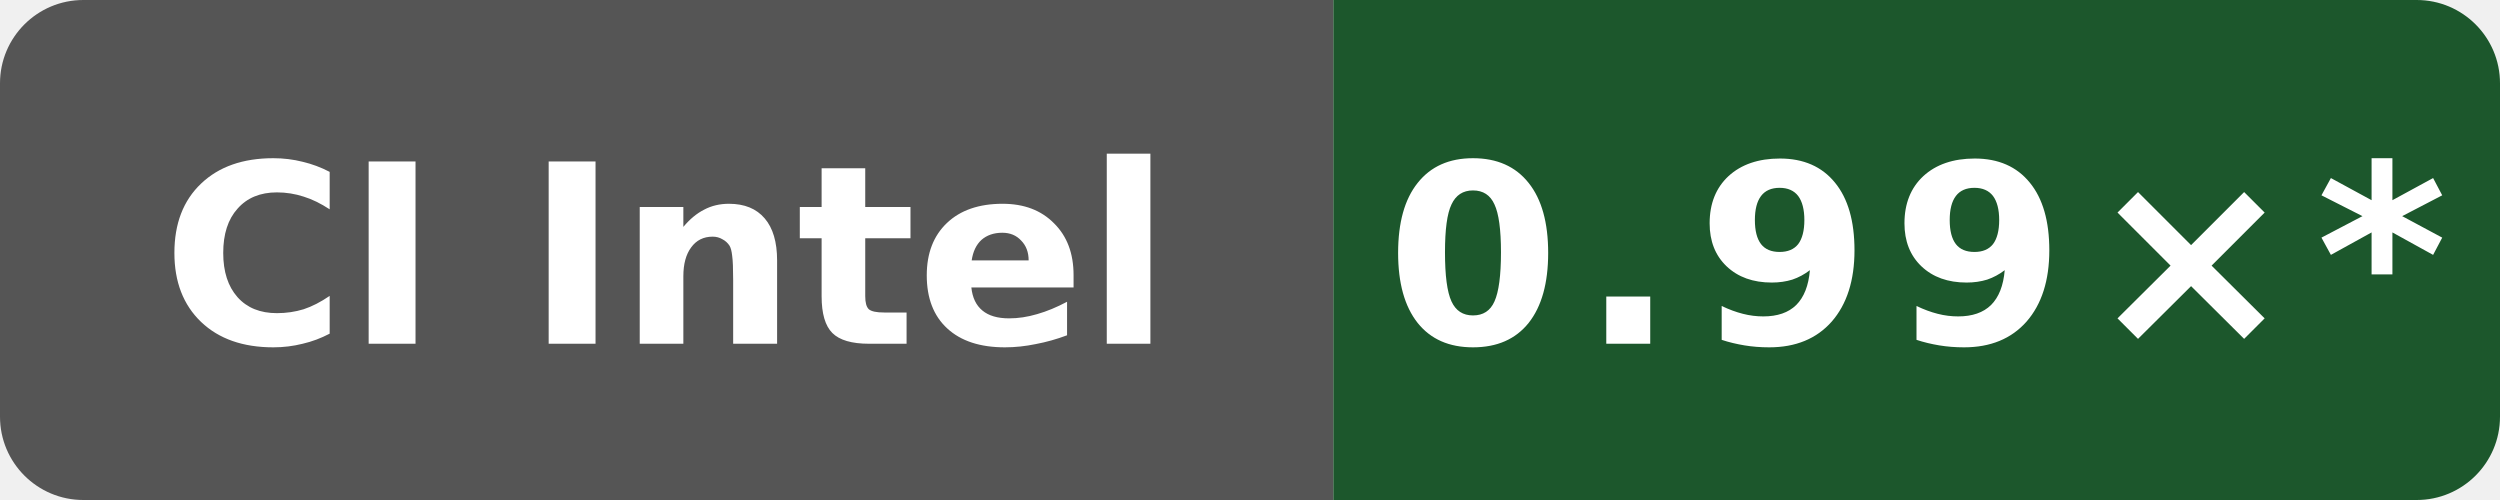
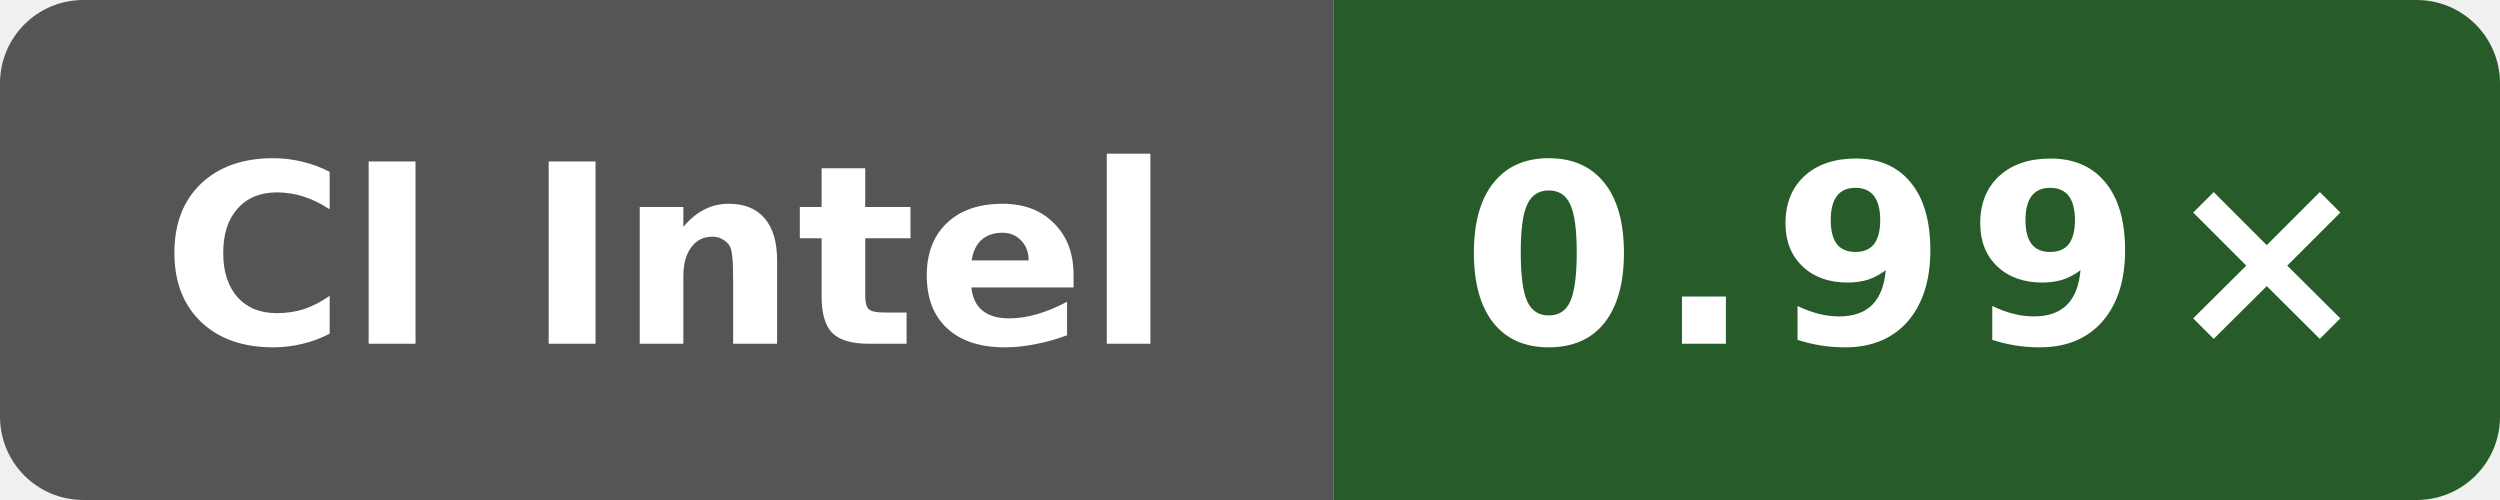
- <svg xmlns="http://www.w3.org/2000/svg" data-original-label="simdjson sse-runtime-clang; Intel(R) Xeon(R) 6975P-C; revision b19fe49250af0b6050c1791ff584c423942b8b79" data-original-message="0.99×" width="120" height="24" viewBox="0 0 120 24" role="img" aria-label="simdjson sse-runtime-clang; Intel(R) Xeon(R) 6975P-C; revision b19fe49250af0b6050c1791ff584c423942b8b79; measured b19fe49250af0b6050c1791ff584c423942b8b79; 14 commits behind main: 0.99×*">
+ <svg xmlns="http://www.w3.org/2000/svg" data-original-label="simdjson sse-runtime-clang; Intel(R) Xeon(R) 6975P-C; revision de44b5cf8e143b4625737955531361b622b74bef" data-original-message="0.99×" width="120" height="24" viewBox="0 0 120 24" role="img" aria-label="simdjson sse-runtime-clang; Intel(R) Xeon(R) 6975P-C; revision de44b5cf8e143b4625737955531361b622b74bef; measured de44b5cf8e143b4625737955531361b622b74bef; 0 commits behind main: 0.99×">
  <defs>
    <clipPath id="badge">
      <rect width="120" height="24" rx="4" />
    </clipPath>
  </defs>
  <g clip-path="url(#badge)">
    <rect width="64" height="24" fill="#555" />
-     <rect x="64" width="56" height="24" fill="#1c572c" />
+     <rect x="64" width="56" height="24" fill="#275c2a" />
  </g>
  <text x="32" y="16.5" fill="#fff" text-anchor="middle" font-family="Verdana,Geneva,DejaVu Sans,sans-serif" font-size="12" font-weight="700" textLength="52" lengthAdjust="spacingAndGlyphs">CI Intel</text>
-   <text x="92" y="16.5" fill="#fff" text-anchor="middle" font-family="Verdana,Geneva,DejaVu Sans,sans-serif" font-size="12" font-weight="700" letter-spacing="1" textLength="44" lengthAdjust="spacingAndGlyphs">0.99×*</text>
+   <text x="92" y="16.5" fill="#fff" text-anchor="middle" font-family="Verdana,Geneva,DejaVu Sans,sans-serif" font-size="12" font-weight="700" letter-spacing="1" textLength="39" lengthAdjust="spacingAndGlyphs">0.99×</text>
</svg>
